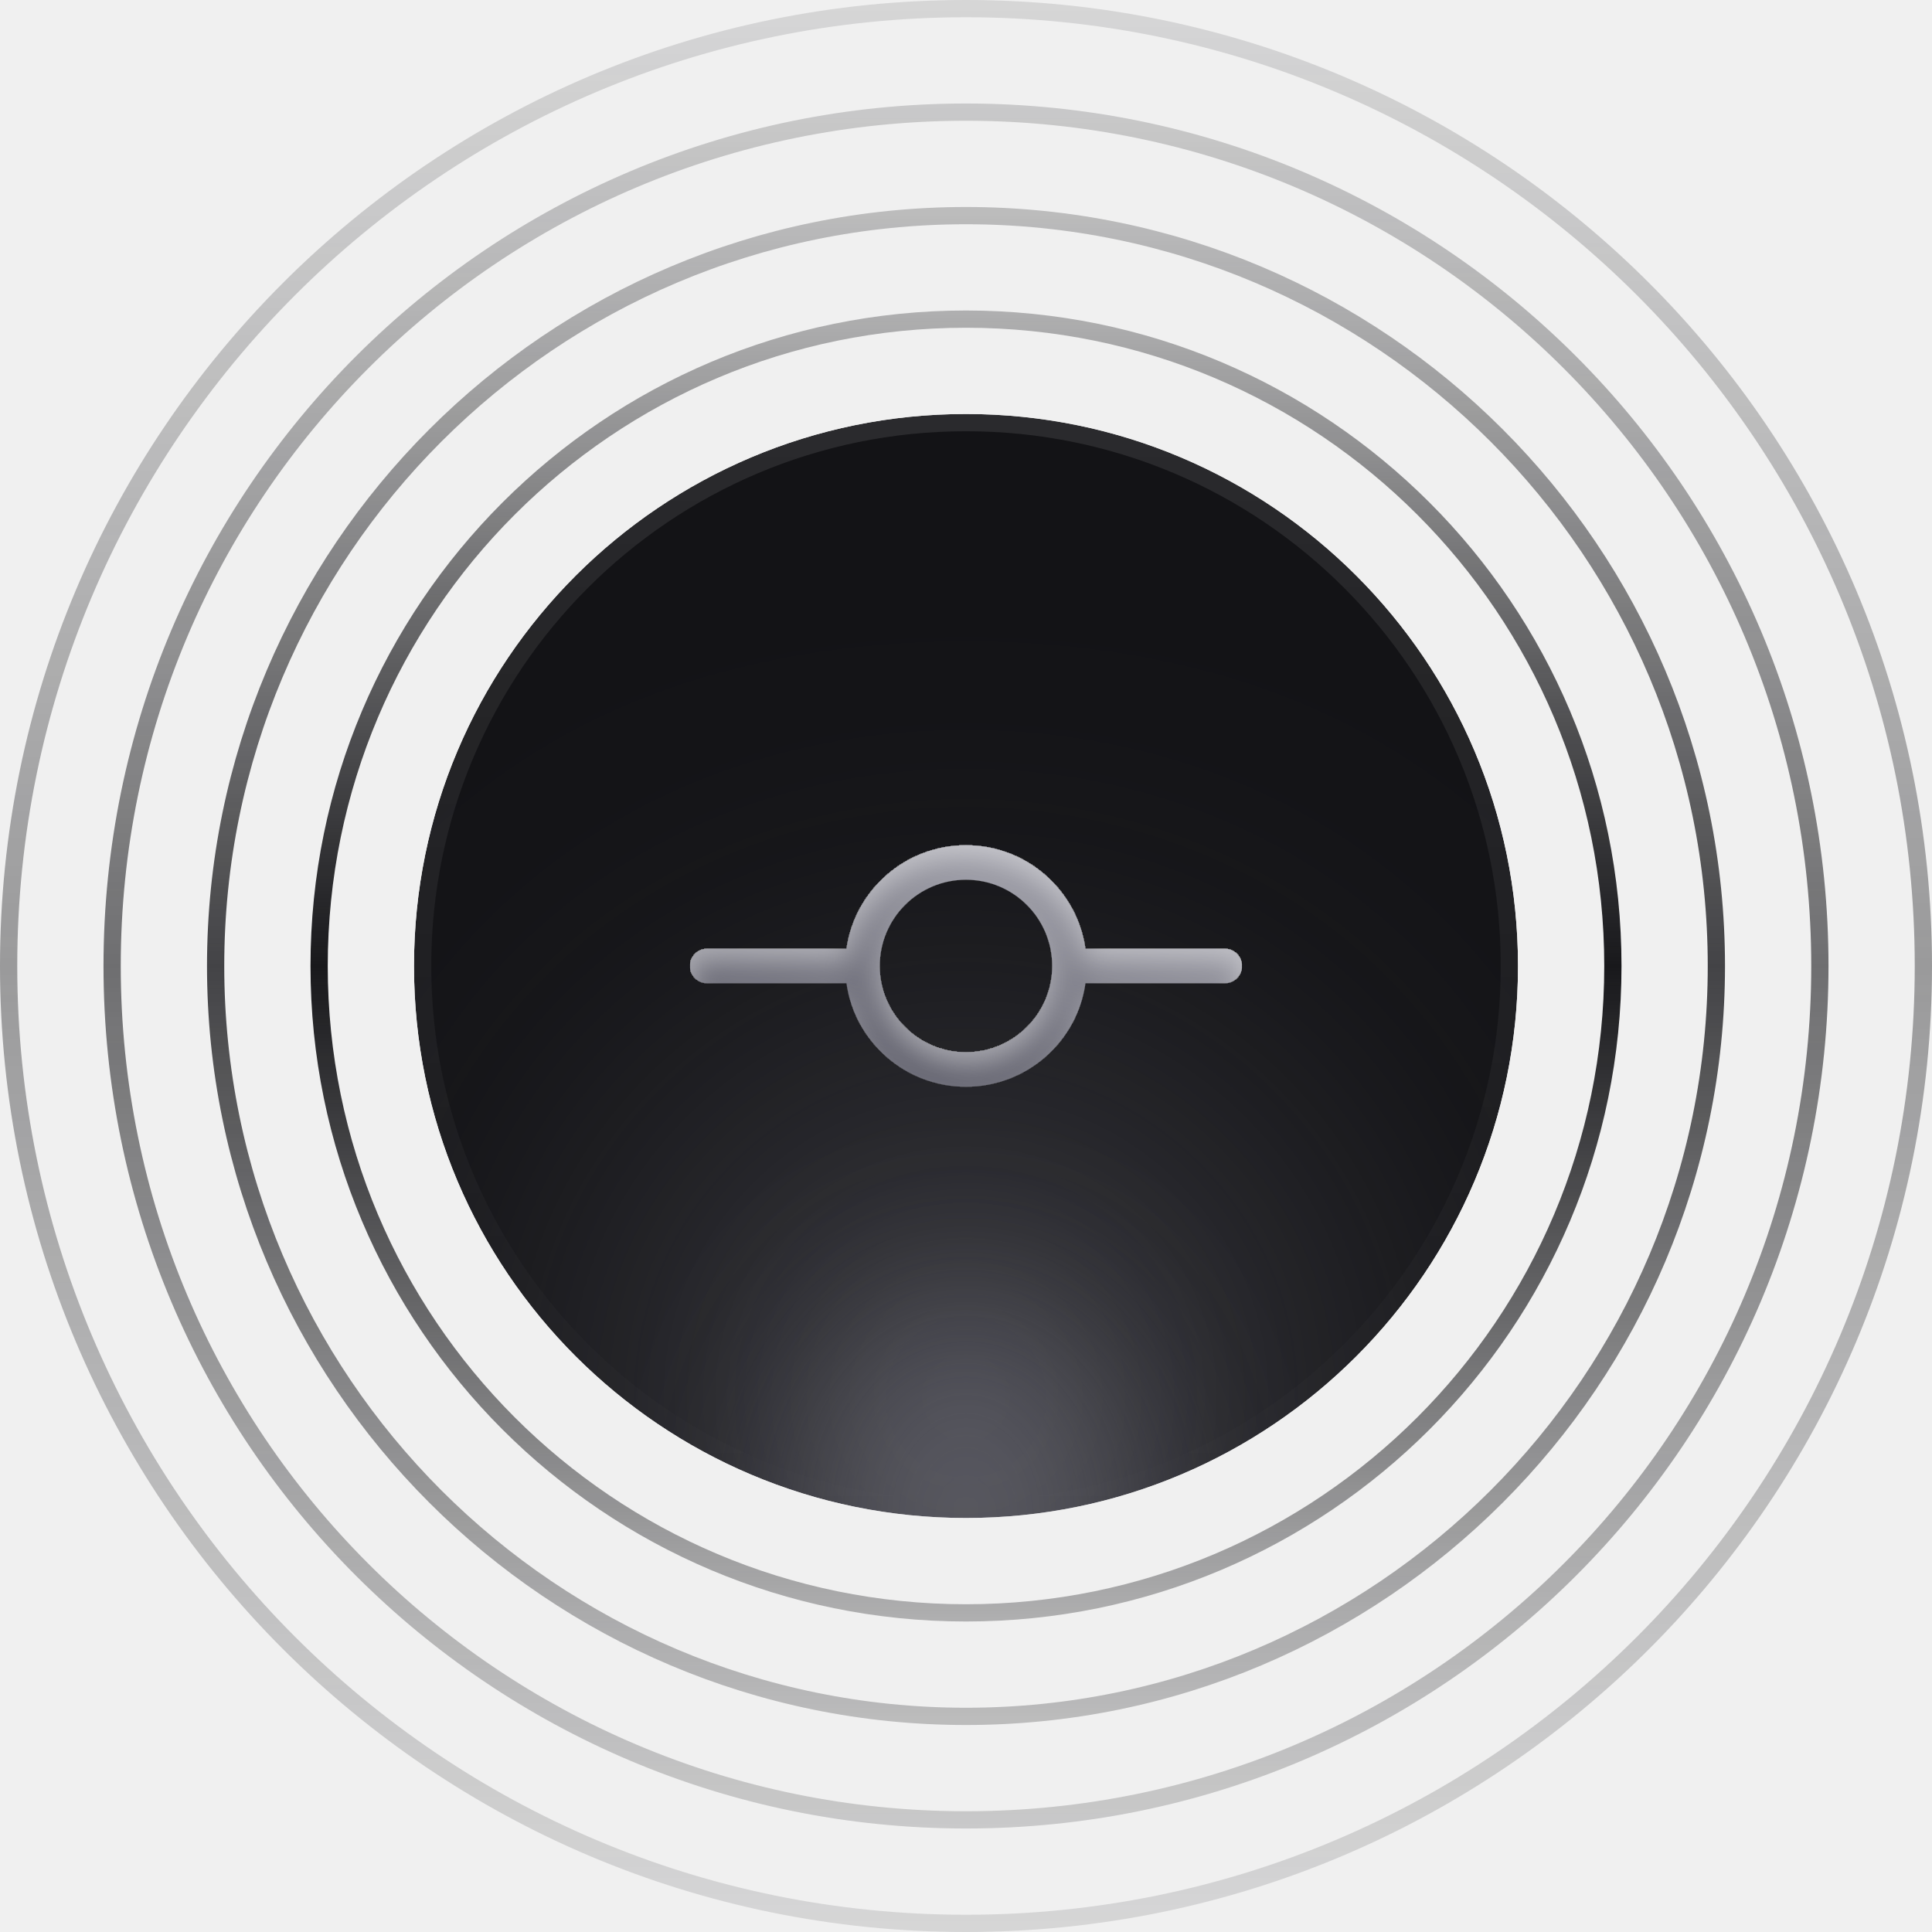
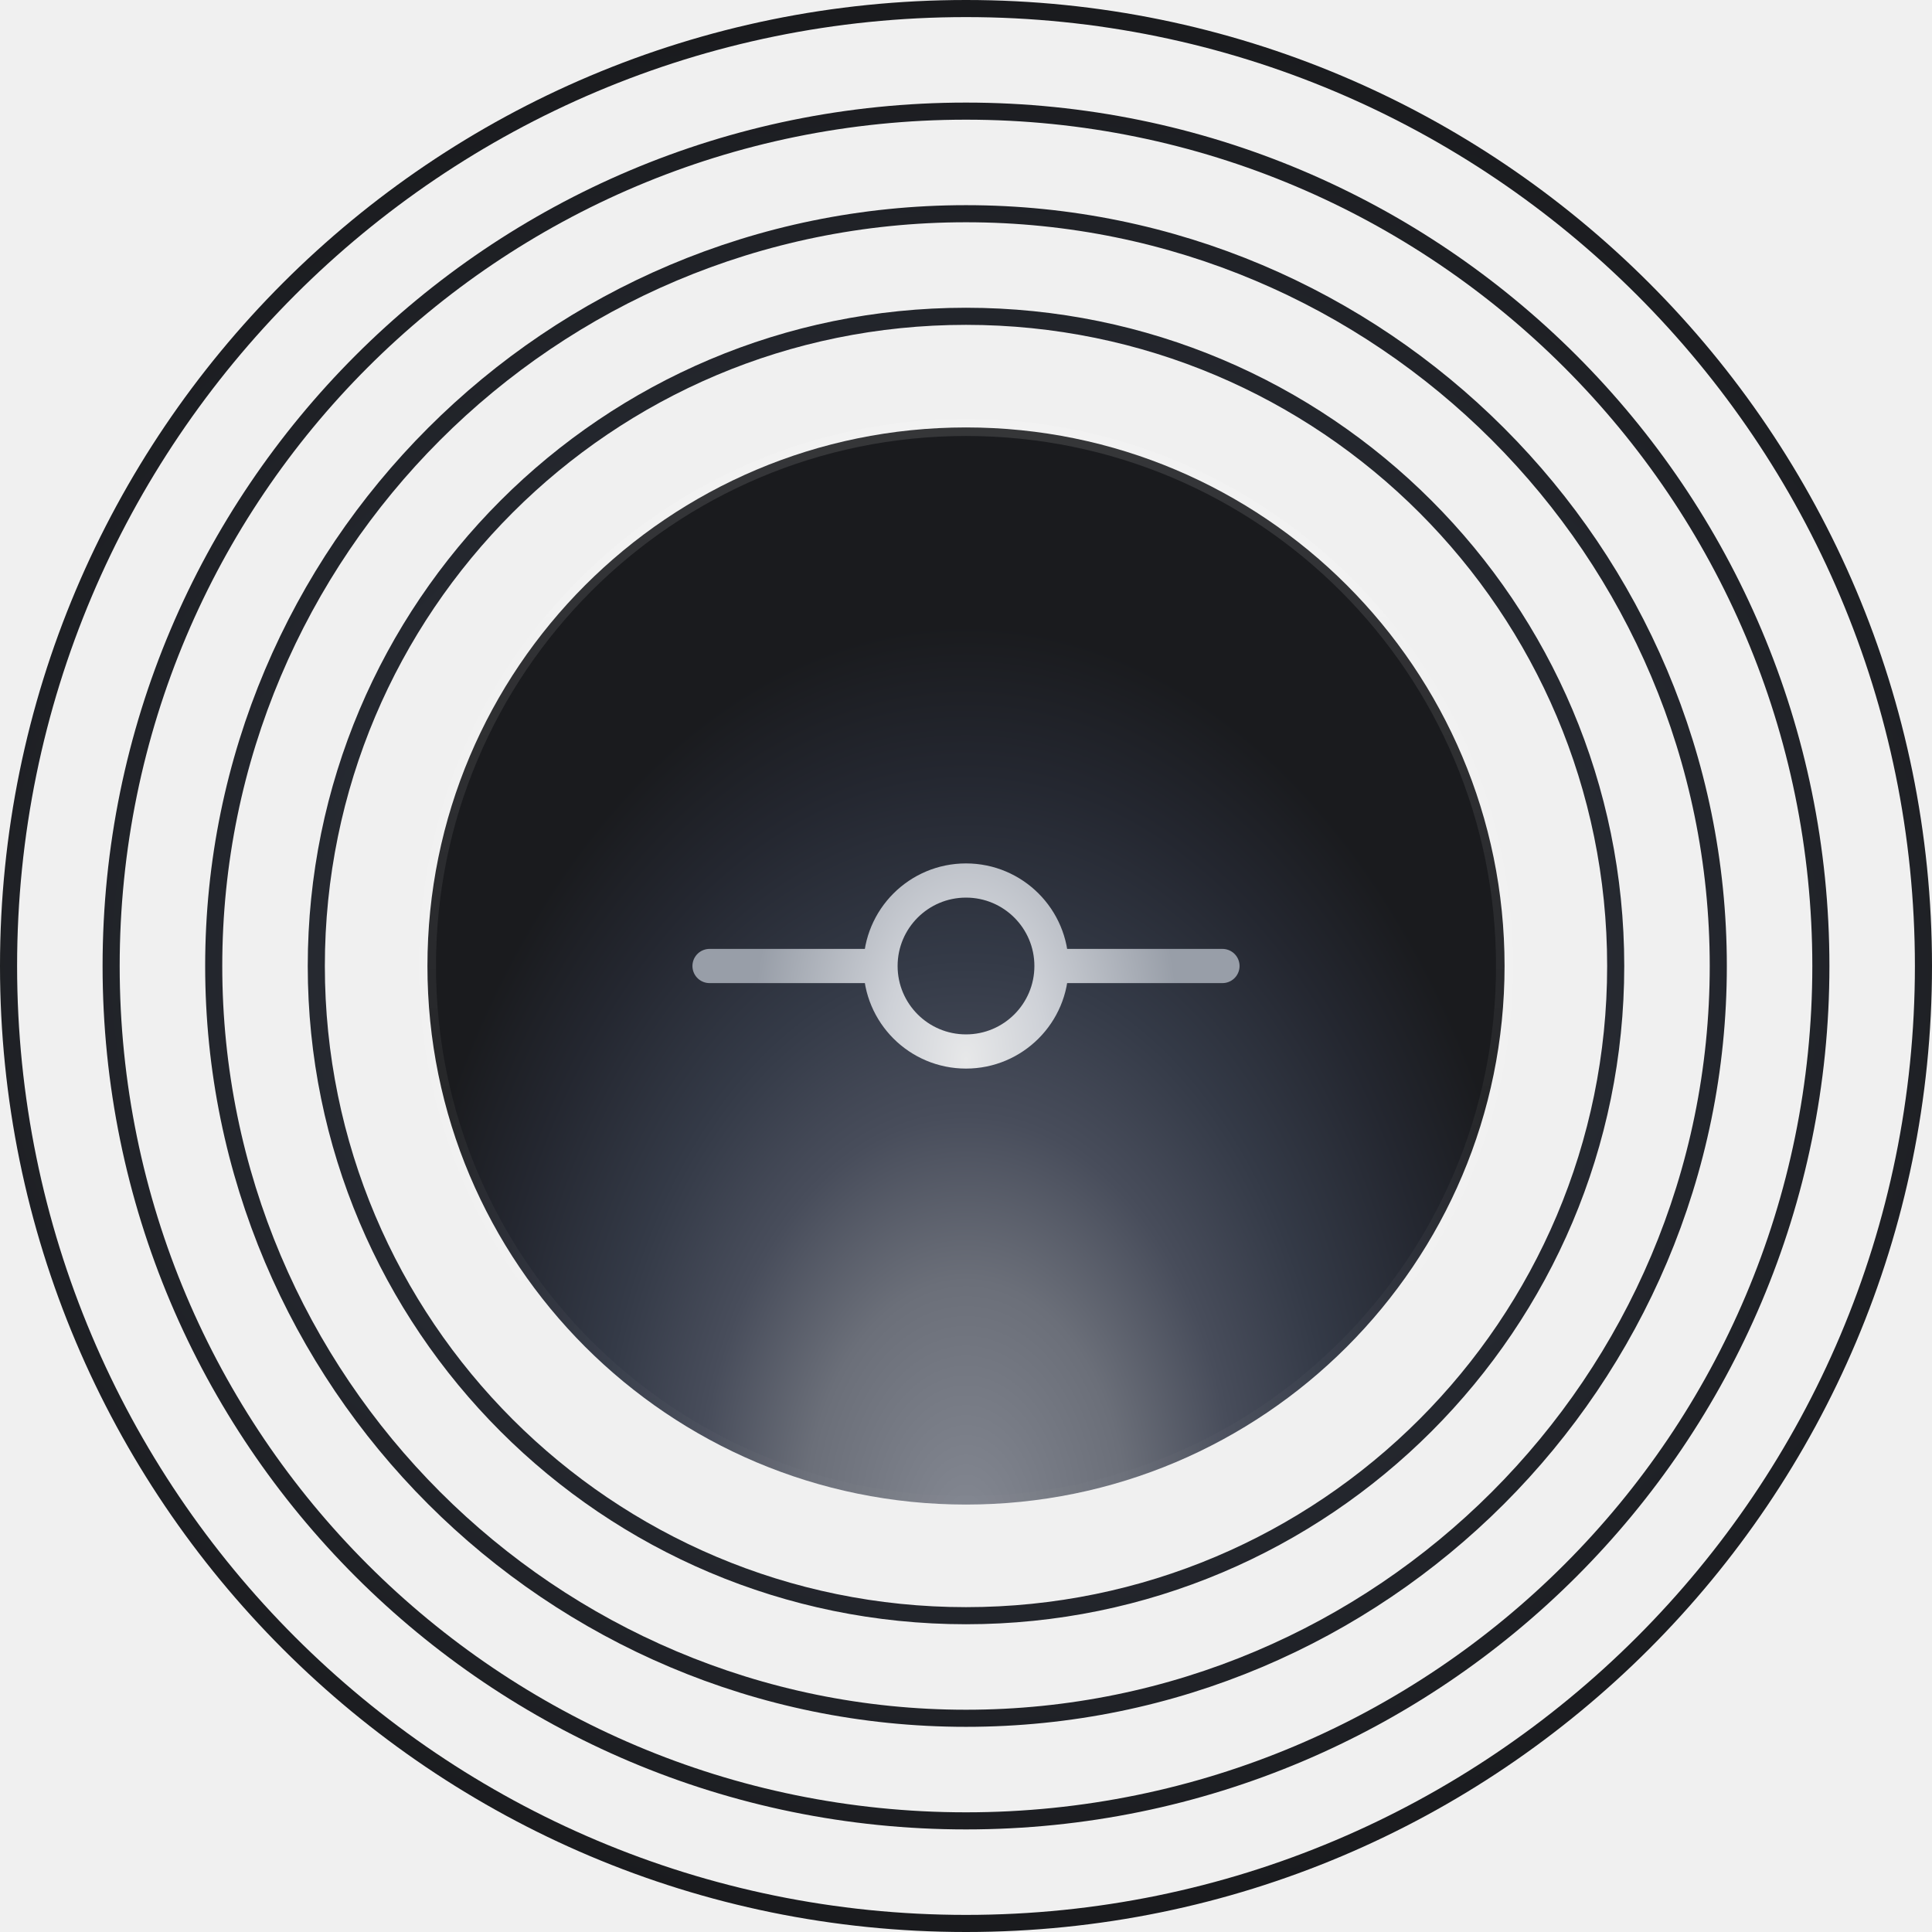
- <svg xmlns="http://www.w3.org/2000/svg" width="112" height="112" viewBox="0 0 112 112" fill="none">
-   <circle cx="56" cy="56" r="37.5" stroke="url(#paint0_linear_16896_308690)" />
-   <circle opacity="0.8" cx="56" cy="56" r="43.5" stroke="url(#paint1_linear_16896_308690)" />
-   <circle opacity="0.6" cx="56" cy="56" r="49.5" stroke="url(#paint2_linear_16896_308690)" />
-   <circle opacity="0.4" cx="56" cy="56" r="55.5" stroke="url(#paint3_linear_16896_308690)" />
-   <mask id="mask0_16896_308690" style="mask-type:alpha" maskUnits="userSpaceOnUse" x="24" y="24" width="64" height="64">
-     <circle cx="56" cy="56" r="32" fill="#131316" />
+ <svg xmlns="http://www.w3.org/2000/svg" width="113" height="113" viewBox="0 0 113 113" fill="none">
+   <path d="M94.5 56.5C94.5 77.487 77.487 94.5 56.5 94.5C35.513 94.5 18.5 77.487 18.5 56.5C18.5 35.513 35.513 18.5 56.5 18.5C77.487 18.5 94.5 35.513 94.5 56.5Z" stroke="url(#paint0_radial_6432_416)" />
+   <path d="M100.5 56.5C100.5 80.8 80.8 100.5 56.5 100.5C32.2 100.5 12.5 80.8 12.5 56.5C12.5 32.2 32.2 12.5 56.5 12.5C80.8 12.5 100.5 32.2 100.5 56.5Z" stroke="url(#paint1_radial_6432_416)" />
+   <path d="M106.5 56.5C106.5 84.114 84.114 106.5 56.5 106.5C28.886 106.5 6.5 84.114 6.5 56.5C6.5 28.886 28.886 6.5 56.5 6.5C84.114 6.5 106.5 28.886 106.5 56.5Z" stroke="url(#paint2_radial_6432_416)" />
+   <path d="M112.5 56.5C112.5 87.428 87.428 112.5 56.5 112.5C25.572 112.5 0.5 87.428 0.5 56.5C0.5 25.572 25.572 0.5 56.5 0.5C87.428 0.5 112.5 25.572 112.5 56.5Z" stroke="url(#paint3_radial_6432_416)" />
+   <path d="M56.5 25C73.897 25 88 39.103 88 56.5C88 73.897 73.897 88 56.5 88C39.103 88 25 73.897 25 56.5C25 39.103 39.103 25 56.5 25Z" fill="url(#paint4_radial_6432_416)" />
+   <path d="M56.5 25C73.897 25 88 39.103 88 56.5C88 73.897 73.897 88 56.5 88C39.103 88 25 73.897 25 56.5C25 39.103 39.103 25 56.5 25Z" stroke="url(#paint5_linear_6432_416)" />
+   <mask id="mask0_6432_416" style="mask-type:alpha" maskUnits="userSpaceOnUse" x="40" y="50" width="33" height="13">
+     <path d="M61.5 56.5C61.5 59.261 59.261 61.5 56.5 61.5C53.739 61.5 51.5 59.261 51.5 56.5M61.5 56.5C61.5 53.739 59.261 51.5 56.5 51.5C53.739 51.5 51.5 53.739 51.5 56.5M61.5 56.5H71.5M51.5 56.5H41.5" stroke="black" stroke-width="2" stroke-linecap="round" stroke-linejoin="round" />
  </mask>
-   <g mask="url(#mask0_16896_308690)">
-     <circle cx="56" cy="56" r="32" fill="#131316" />
-     <g opacity="0.3" filter="url(#filter0_f_16896_308690)">
-       <circle cx="56" cy="81" r="21" fill="#93939F" />
-     </g>
-     <g opacity="0.4" filter="url(#filter1_f_16896_308690)">
-       <ellipse cx="56" cy="88" rx="10" ry="13" fill="#93939F" />
-     </g>
-     <circle cx="56" cy="56" r="31.5" stroke="url(#paint4_linear_16896_308690)" />
-   </g>
-   <g clip-path="url(#clip0_16896_308690)">
-     <g clip-path="url(#clip1_16896_308690)">
-       <g filter="url(#filter2_i_16896_308690)">
-         <path fill-rule="evenodd" clip-rule="evenodd" d="M55.998 51C53.237 51 50.999 53.239 50.999 56C50.999 58.761 53.237 61 55.998 61C58.76 61 60.998 58.761 60.998 56C60.998 53.239 58.76 51 55.998 51ZM55.998 63C52.472 63 49.555 60.392 49.07 57H40.996C40.444 57 39.996 56.552 39.996 56C39.996 55.448 40.444 55 40.996 55H49.07C49.555 51.608 52.472 49 55.998 49C59.525 49 62.442 51.608 62.927 55H71.001C71.553 55 72.001 55.448 72.001 56C72.001 56.552 71.553 57 71.001 57H62.927C62.442 60.392 59.525 63 55.998 63Z" fill="url(#paint5_linear_16896_308690)" />
-       </g>
-     </g>
+   <g mask="url(#mask0_6432_416)">
+     <rect width="40" height="40" transform="translate(36.5 36.5)" fill="url(#paint6_radial_6432_416)" />
  </g>
  <defs>
-     <filter id="filter0_f_16896_308690" x="11" y="36" width="90" height="90" filterUnits="userSpaceOnUse" color-interpolation-filters="sRGB">
-       <feFlood flood-opacity="0" result="BackgroundImageFix" />
-       <feBlend mode="normal" in="SourceGraphic" in2="BackgroundImageFix" result="shape" />
-       <feGaussianBlur stdDeviation="12" result="effect1_foregroundBlur_16896_308690" />
-     </filter>
-     <filter id="filter1_f_16896_308690" x="36" y="65" width="40" height="46" filterUnits="userSpaceOnUse" color-interpolation-filters="sRGB">
-       <feFlood flood-opacity="0" result="BackgroundImageFix" />
-       <feBlend mode="normal" in="SourceGraphic" in2="BackgroundImageFix" result="shape" />
-       <feGaussianBlur stdDeviation="5" result="effect1_foregroundBlur_16896_308690" />
-     </filter>
-     <filter id="filter2_i_16896_308690" x="39.996" y="49" width="32.004" height="14.8" filterUnits="userSpaceOnUse" color-interpolation-filters="sRGB">
-       <feFlood flood-opacity="0" result="BackgroundImageFix" />
-       <feBlend mode="normal" in="SourceGraphic" in2="BackgroundImageFix" result="shape" />
-       <feColorMatrix in="SourceAlpha" type="matrix" values="0 0 0 0 0 0 0 0 0 0 0 0 0 0 0 0 0 0 127 0" result="hardAlpha" />
-       <feOffset dy="0.8" />
-       <feGaussianBlur stdDeviation="0.8" />
-       <feComposite in2="hardAlpha" operator="arithmetic" k2="-1" k3="1" />
-       <feColorMatrix type="matrix" values="0 0 0 0 1 0 0 0 0 1 0 0 0 0 1 0 0 0 0.4 0" />
-       <feBlend mode="normal" in2="shape" result="effect1_innerShadow_16896_308690" />
-     </filter>
-     <linearGradient id="paint0_linear_16896_308690" x1="56" y1="18" x2="56" y2="94" gradientUnits="userSpaceOnUse">
-       <stop stop-color="#18181B" stop-opacity="0.3" />
-       <stop offset="0.5" stop-color="#18181B" />
-       <stop offset="1" stop-color="#18181B" stop-opacity="0.3" />
+     <radialGradient id="paint0_radial_6432_416" cx="0" cy="0" r="1" gradientUnits="userSpaceOnUse" gradientTransform="translate(56.5 56.5) rotate(90) scale(56 68.1429)">
+       <stop stop-color="#343A47" />
+       <stop offset="1" stop-color="#1A1B1E" />
+     </radialGradient>
+     <radialGradient id="paint1_radial_6432_416" cx="0" cy="0" r="1" gradientUnits="userSpaceOnUse" gradientTransform="translate(56.5 56.5) rotate(90) scale(56 68.1429)">
+       <stop stop-color="#343A47" />
+       <stop offset="1" stop-color="#1A1B1E" />
+     </radialGradient>
+     <radialGradient id="paint2_radial_6432_416" cx="0" cy="0" r="1" gradientUnits="userSpaceOnUse" gradientTransform="translate(56.5 56.5) rotate(90) scale(56 68.1429)">
+       <stop stop-color="#343A47" />
+       <stop offset="1" stop-color="#1A1B1E" />
+     </radialGradient>
+     <radialGradient id="paint3_radial_6432_416" cx="0" cy="0" r="1" gradientUnits="userSpaceOnUse" gradientTransform="translate(56.5 56.5) rotate(90) scale(56 68.1429)">
+       <stop stop-color="#343A47" />
+       <stop offset="1" stop-color="#1A1B1E" />
+     </radialGradient>
+     <radialGradient id="paint4_radial_6432_416" cx="0" cy="0" r="1" gradientUnits="userSpaceOnUse" gradientTransform="translate(56.5 89.5) rotate(-90) scale(53 34.617)">
+       <stop stop-color="#848892" />
+       <stop offset="0.274" stop-color="#6B6F79" />
+       <stop offset="0.457" stop-color="#484D5B" />
+       <stop offset="0.631" stop-color="#343A47" />
+       <stop offset="0.837" stop-color="#242730" />
+       <stop offset="1" stop-color="#1A1B1E" />
+     </radialGradient>
+     <linearGradient id="paint5_linear_6432_416" x1="56.5" y1="24.5" x2="56.5" y2="88.5" gradientUnits="userSpaceOnUse">
+       <stop stop-color="white" stop-opacity="0.12" />
+       <stop offset="1" stop-color="white" stop-opacity="0.01" />
    </linearGradient>
-     <linearGradient id="paint1_linear_16896_308690" x1="56" y1="12" x2="56" y2="100" gradientUnits="userSpaceOnUse">
-       <stop stop-color="#18181B" stop-opacity="0.3" />
-       <stop offset="0.5" stop-color="#18181B" />
-       <stop offset="1" stop-color="#18181B" stop-opacity="0.3" />
-     </linearGradient>
-     <linearGradient id="paint2_linear_16896_308690" x1="56" y1="6" x2="56" y2="106" gradientUnits="userSpaceOnUse">
-       <stop stop-color="#18181B" stop-opacity="0.3" />
-       <stop offset="0.5" stop-color="#18181B" />
-       <stop offset="1" stop-color="#18181B" stop-opacity="0.3" />
-     </linearGradient>
-     <linearGradient id="paint3_linear_16896_308690" x1="56" y1="0" x2="56" y2="112" gradientUnits="userSpaceOnUse">
-       <stop stop-color="#18181B" stop-opacity="0.3" />
-       <stop offset="0.5" stop-color="#18181B" />
-       <stop offset="1" stop-color="#18181B" stop-opacity="0.3" />
-     </linearGradient>
-     <linearGradient id="paint4_linear_16896_308690" x1="56" y1="24" x2="56" y2="88" gradientUnits="userSpaceOnUse">
-       <stop stop-color="white" stop-opacity="0.1" />
-       <stop offset="1" stop-color="white" stop-opacity="0" />
-     </linearGradient>
-     <linearGradient id="paint5_linear_16896_308690" x1="71.933" y1="49.091" x2="67.481" y2="66.02" gradientUnits="userSpaceOnUse">
-       <stop stop-color="#AEAEB7" />
-       <stop offset="1" stop-color="#60606C" />
-     </linearGradient>
-     <clipPath id="clip0_16896_308690">
-       <rect width="32" height="32" fill="white" transform="translate(40 40)" />
-     </clipPath>
-     <clipPath id="clip1_16896_308690">
-       <rect width="32" height="32" fill="white" transform="translate(40 40)" />
-     </clipPath>
+     <radialGradient id="paint6_radial_6432_416" cx="0" cy="0" r="1" gradientUnits="userSpaceOnUse" gradientTransform="translate(20 25.5) rotate(-90) scale(21 12.5457)">
+       <stop stop-color="#E7E8E9" />
+       <stop offset="0.38" stop-color="#CED1D7" />
+       <stop offset="1" stop-color="#989EA8" />
+     </radialGradient>
  </defs>
</svg>
